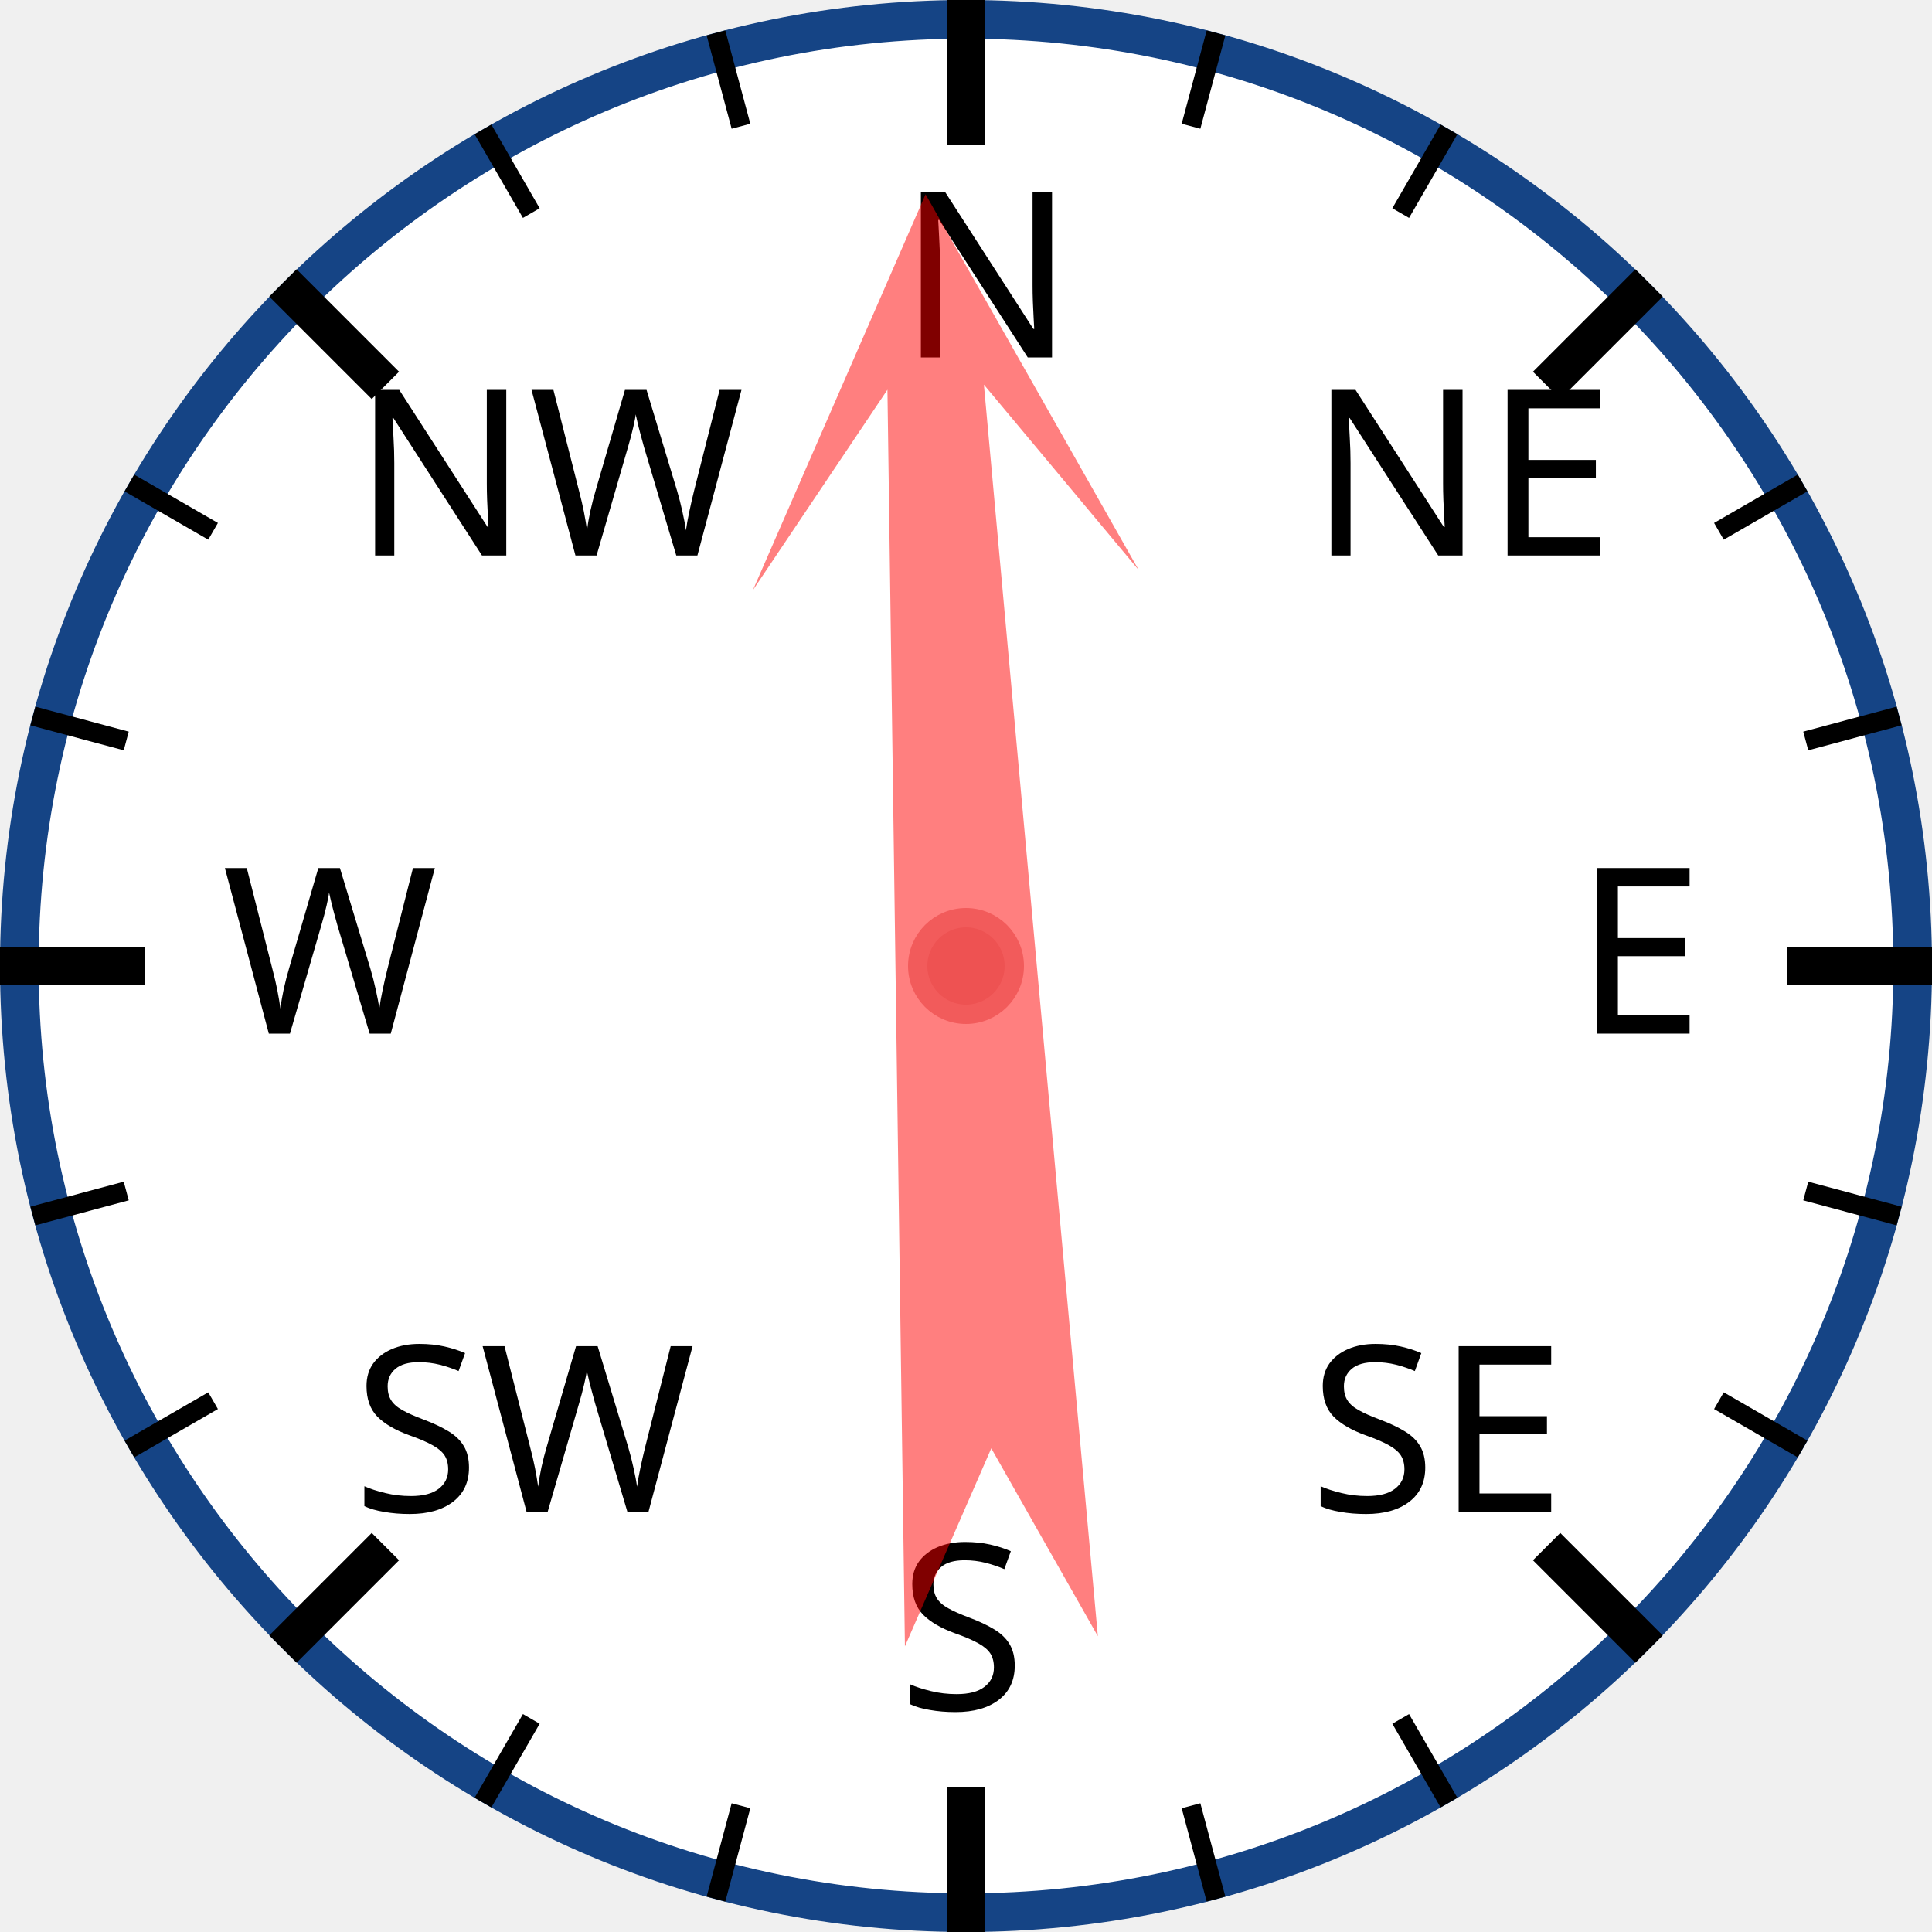
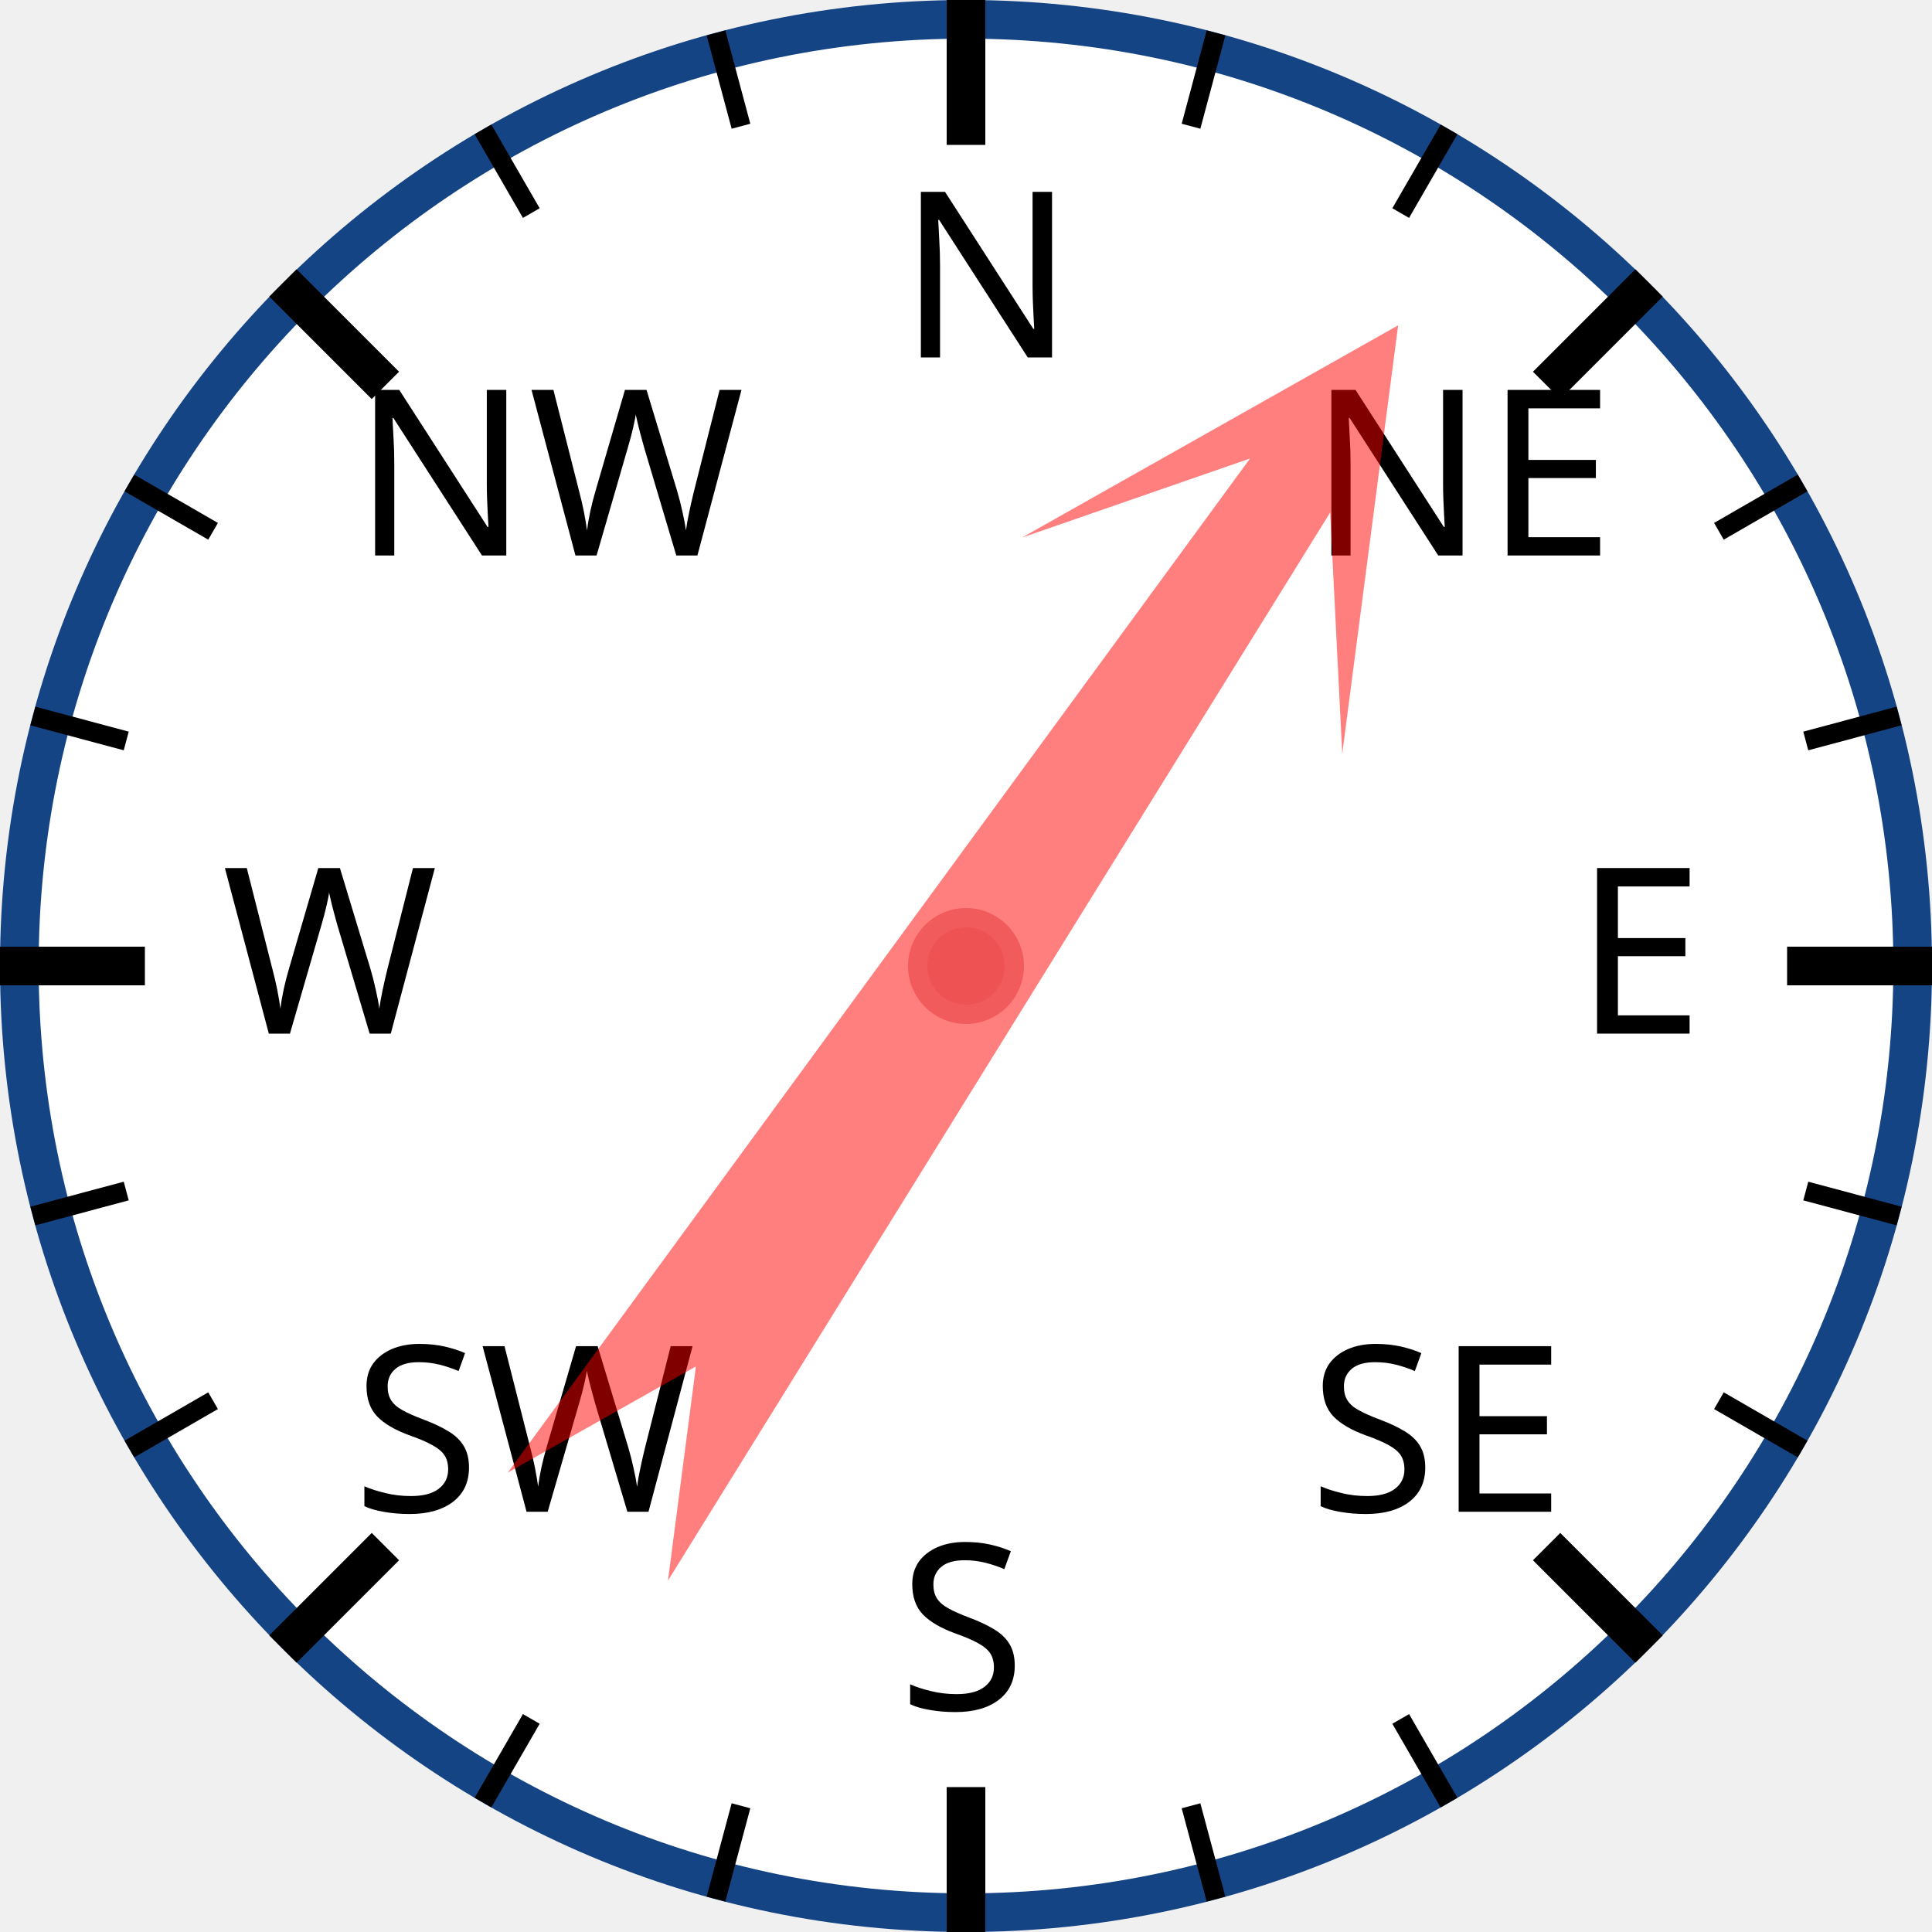
<svg xmlns="http://www.w3.org/2000/svg" width="120px" height="120px" viewBox="0 0 200 200">
  <circle cx="100" cy="100" r="98" style="fill: white; stroke: #154485; stroke-width: 4;" />
  <text x="93.0" y="37.0" style="font-family: sans-serif; font-size: 18pt;">N</text>
  <line x1="100.0" y1="0.0" x2="100.0" y2="15.0" style="stroke: black; stroke-width: 4;" />
  <line x1="74.118" y1="3.407" x2="76.706" y2="13.067" style="stroke: black; stroke-width: 2;" />
  <line x1="50" y1="13.397" x2="55" y2="22.058" style="stroke: black; stroke-width: 2;" />
  <text x="36.503" y="57.503" style="font-family: sans-serif; font-size: 18pt;">NW</text>
  <line x1="29.289" y1="29.289" x2="39.896" y2="39.896" style="stroke: black; stroke-width: 4;" />
  <line x1="13.397" y1="50" x2="22.058" y2="55" style="stroke: black; stroke-width: 2;" />
  <line x1="3.407" y1="74.118" x2="13.067" y2="76.706" style="stroke: black; stroke-width: 2;" />
  <text x="23.0" y="107.0" style="font-family: sans-serif; font-size: 18pt;">W</text>
  <line x1="0.0" y1="100.0" x2="15.0" y2="100.0" style="stroke: black; stroke-width: 4;" />
  <line x1="3.407" y1="125.882" x2="13.067" y2="123.294" style="stroke: black; stroke-width: 2;" />
  <line x1="13.397" y1="150" x2="22.058" y2="145" style="stroke: black; stroke-width: 2;" />
  <text x="36.503" y="156.497" style="font-family: sans-serif; font-size: 18pt;">SW</text>
  <line x1="29.289" y1="170.711" x2="39.896" y2="160.104" style="stroke: black; stroke-width: 4;" />
  <line x1="50" y1="186.603" x2="55" y2="177.942" style="stroke: black; stroke-width: 2;" />
  <line x1="74.118" y1="196.593" x2="76.706" y2="186.933" style="stroke: black; stroke-width: 2;" />
  <text x="93" y="177.0" style="font-family: sans-serif; font-size: 18pt;">S</text>
  <line x1="100" y1="200.0" x2="100" y2="185.0" style="stroke: black; stroke-width: 4;" />
  <line x1="125.882" y1="196.593" x2="123.294" y2="186.933" style="stroke: black; stroke-width: 2;" />
  <line x1="150.0" y1="186.603" x2="145.0" y2="177.942" style="stroke: black; stroke-width: 2;" />
  <text x="135.497" y="156.497" style="font-family: sans-serif; font-size: 18pt;">SE</text>
  <line x1="170.711" y1="170.711" x2="160.104" y2="160.104" style="stroke: black; stroke-width: 4;" />
  <line x1="186.603" y1="150" x2="177.942" y2="145" style="stroke: black; stroke-width: 2;" />
  <line x1="196.593" y1="125.882" x2="186.933" y2="123.294" style="stroke: black; stroke-width: 2;" />
  <text x="163.0" y="107" style="font-family: sans-serif; font-size: 18pt;">E</text>
  <line x1="200.0" y1="100" x2="185.0" y2="100" style="stroke: black; stroke-width: 4;" />
  <line x1="196.593" y1="74.118" x2="186.933" y2="76.706" style="stroke: black; stroke-width: 2;" />
  <line x1="186.603" y1="50" x2="177.942" y2="55" style="stroke: black; stroke-width: 2;" />
  <text x="135.497" y="57.503" style="font-family: sans-serif; font-size: 18pt;">NE</text>
  <line x1="170.711" y1="29.289" x2="160.104" y2="39.896" style="stroke: black; stroke-width: 4;" />
  <line x1="150" y1="13.397" x2="145" y2="22.058" style="stroke: black; stroke-width: 2;" />
  <line x1="125.882" y1="3.407" x2="123.294" y2="13.067" style="stroke: black; stroke-width: 2;" />
-   <polygon points="100 20 120 60 105 40 110 170 100 150 90 170 95 40 80 60" style="fill: red; fill-opacity: 0.5;" transform="rotate(357,100,100)" />
+   <polygon points="100 20 120 60 105 40 110 170 100 150 90 170 95 40 80 60" style="fill: red; fill-opacity: 0.5;" transform="rotate(34,100,100)" />
  <circle cx="100" cy="100" r="5" style="fill: #EE5252; stroke: #F25B5B; stroke-width: 2;" />
</svg>
